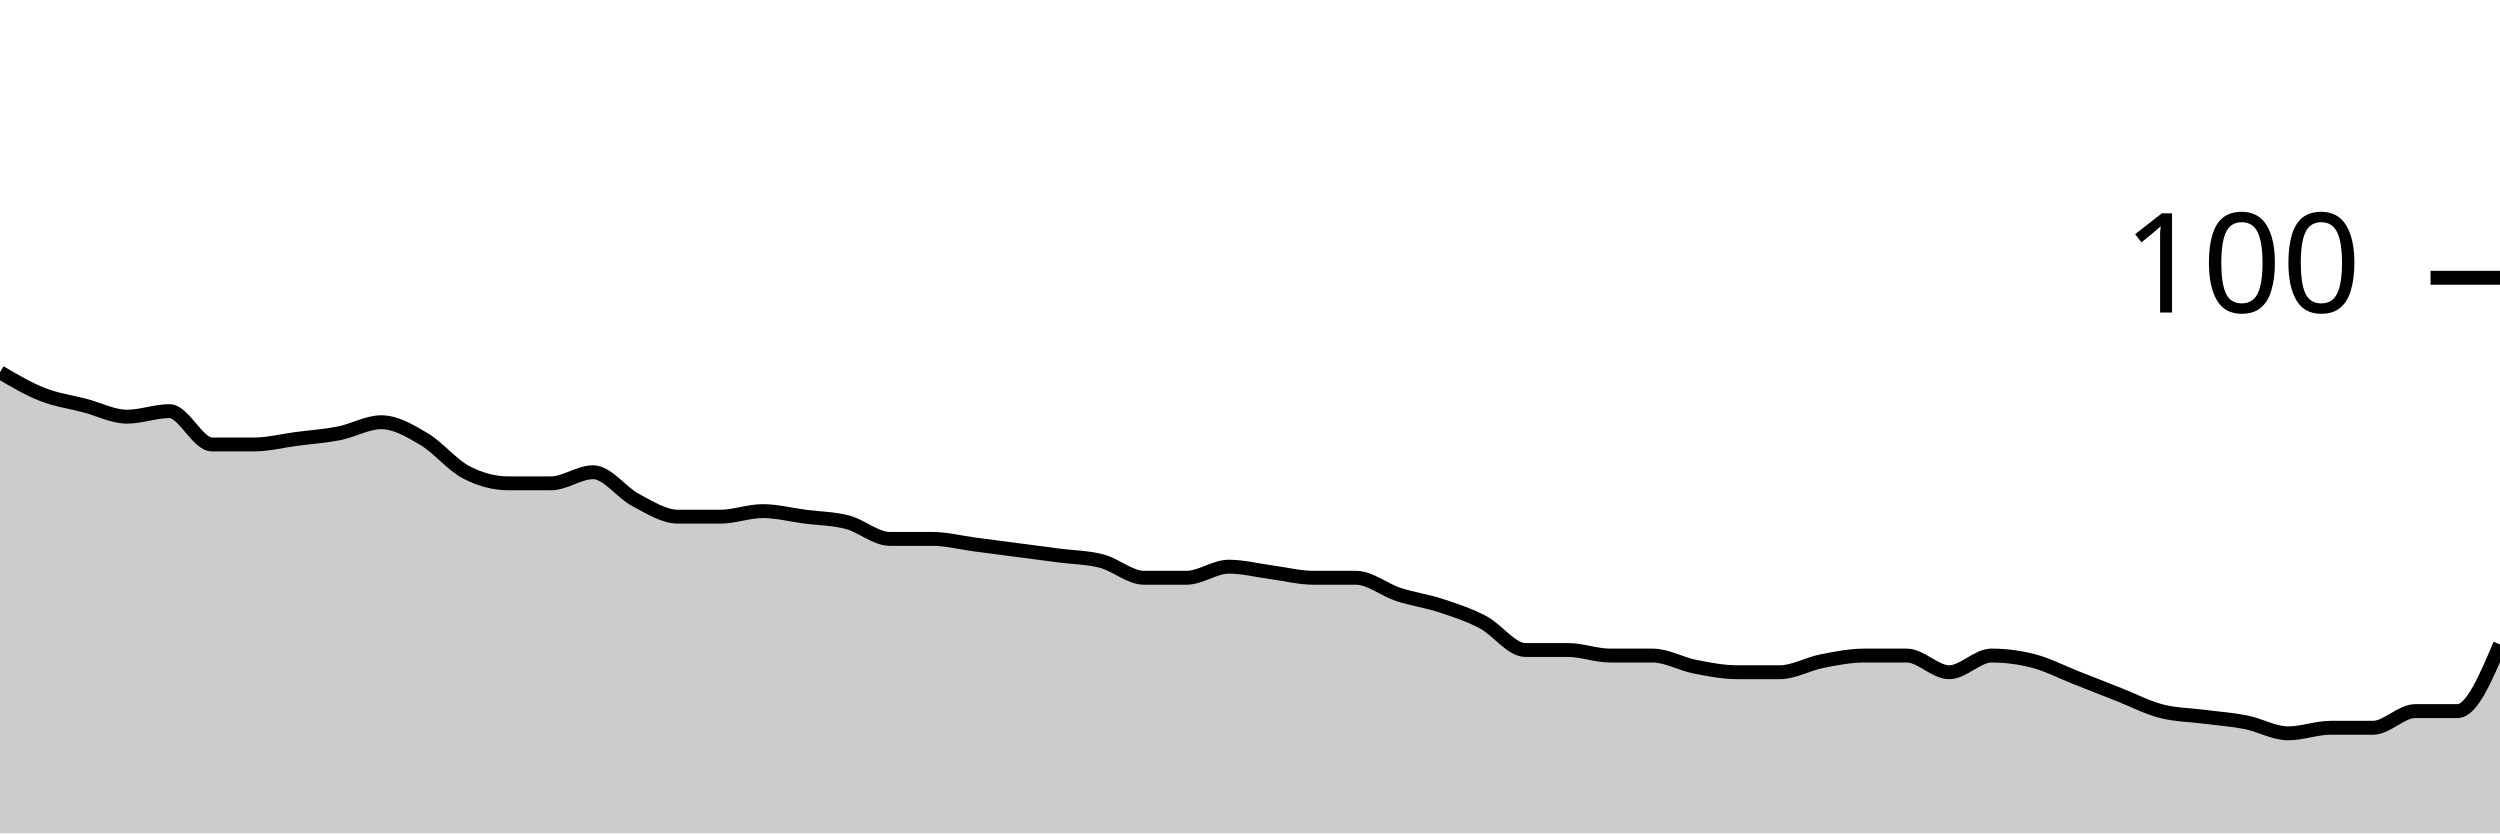
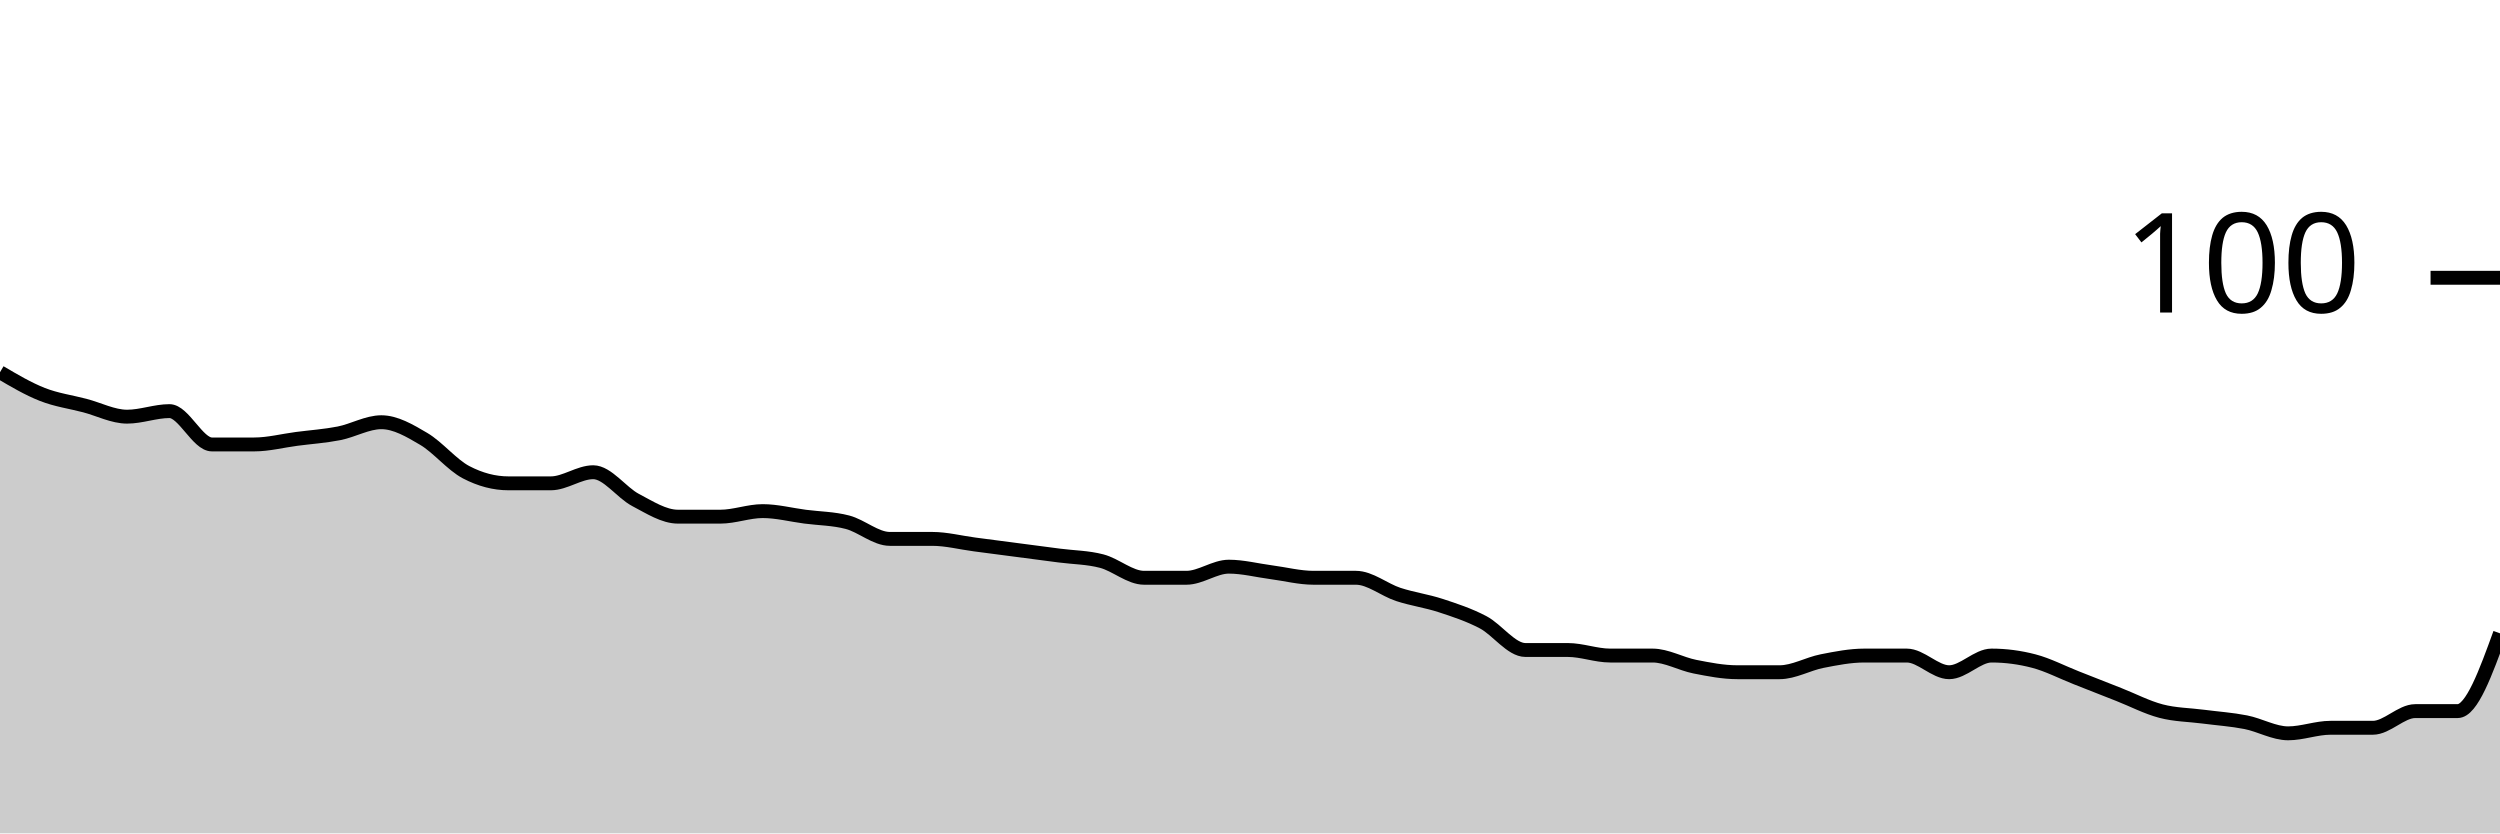
<svg xmlns="http://www.w3.org/2000/svg" viewBox="0 0 180 60">
  <g transform="translate(0,20)">
-     <path class="area" fill="rgba(0, 0, 0, 0.2)" d="M0,6.8C1.017,7.4,2.034,8,3.051,8.4C4.068,8.8,5.085,8.933,6.102,9.2C7.119,9.467,8.136,10,9.153,10C10.169,10,11.186,9.6,12.203,9.6C13.22,9.6,14.237,12,15.254,12C16.271,12,17.288,12,18.305,12C19.322,12,20.339,11.733,21.356,11.6C22.373,11.467,23.39,11.4,24.407,11.2C25.424,11,26.441,10.4,27.458,10.4C28.475,10.4,29.492,11,30.508,11.6C31.525,12.2,32.542,13.467,33.559,14C34.576,14.533,35.593,14.8,36.61,14.8C37.627,14.8,38.644,14.8,39.661,14.8C40.678,14.8,41.695,14,42.712,14C43.729,14,44.746,15.467,45.763,16C46.78,16.533,47.797,17.2,48.814,17.2C49.831,17.2,50.847,17.2,51.864,17.2C52.881,17.2,53.898,16.8,54.915,16.8C55.932,16.8,56.949,17.067,57.966,17.2C58.983,17.333,60,17.333,61.017,17.6C62.034,17.867,63.051,18.8,64.068,18.8C65.085,18.8,66.102,18.8,67.119,18.8C68.136,18.8,69.153,19.067,70.169,19.2C71.186,19.333,72.203,19.467,73.22,19.6C74.237,19.733,75.254,19.867,76.271,20C77.288,20.133,78.305,20.133,79.322,20.4C80.339,20.667,81.356,21.6,82.373,21.6C83.39,21.6,84.407,21.6,85.424,21.6C86.441,21.6,87.458,20.8,88.475,20.8C89.492,20.8,90.508,21.067,91.525,21.2C92.542,21.333,93.559,21.6,94.576,21.6C95.593,21.6,96.61,21.6,97.627,21.6C98.644,21.6,99.661,22.467,100.678,22.8C101.695,23.133,102.712,23.267,103.729,23.6C104.746,23.933,105.763,24.267,106.78,24.8C107.797,25.333,108.814,26.8,109.831,26.8C110.847,26.8,111.864,26.8,112.881,26.8C113.898,26.8,114.915,27.2,115.932,27.2C116.949,27.2,117.966,27.2,118.983,27.2C120,27.2,121.017,27.8,122.034,28C123.051,28.2,124.068,28.4,125.085,28.4C126.102,28.4,127.119,28.4,128.136,28.4C129.153,28.4,130.169,27.8,131.186,27.6C132.203,27.4,133.22,27.2,134.237,27.2C135.254,27.2,136.271,27.2,137.288,27.2C138.305,27.2,139.322,28.4,140.339,28.4C141.356,28.4,142.373,27.2,143.39,27.2C144.407,27.2,145.424,27.333,146.441,27.6C147.458,27.867,148.475,28.4,149.492,28.8C150.508,29.2,151.525,29.6,152.542,30C153.559,30.4,154.576,30.933,155.593,31.2C156.61,31.467,157.627,31.467,158.644,31.6C159.661,31.733,160.678,31.8,161.695,32C162.712,32.2,163.729,32.8,164.746,32.8C165.763,32.8,166.78,32.4,167.797,32.4C168.814,32.4,169.831,32.4,170.847,32.4C171.864,32.4,172.881,31.2,173.898,31.2C174.915,31.2,175.932,31.2,176.949,31.2C177.966,31.2,178.983,28.8,180,26.4L180,40C178.983,40,177.966,40,176.949,40C175.932,40,174.915,40,173.898,40C172.881,40,171.864,40,170.847,40C169.831,40,168.814,40,167.797,40C166.78,40,165.763,40,164.746,40C163.729,40,162.712,40,161.695,40C160.678,40,159.661,40,158.644,40C157.627,40,156.61,40,155.593,40C154.576,40,153.559,40,152.542,40C151.525,40,150.508,40,149.492,40C148.475,40,147.458,40,146.441,40C145.424,40,144.407,40,143.39,40C142.373,40,141.356,40,140.339,40C139.322,40,138.305,40,137.288,40C136.271,40,135.254,40,134.237,40C133.22,40,132.203,40,131.186,40C130.169,40,129.153,40,128.136,40C127.119,40,126.102,40,125.085,40C124.068,40,123.051,40,122.034,40C121.017,40,120,40,118.983,40C117.966,40,116.949,40,115.932,40C114.915,40,113.898,40,112.881,40C111.864,40,110.847,40,109.831,40C108.814,40,107.797,40,106.78,40C105.763,40,104.746,40,103.729,40C102.712,40,101.695,40,100.678,40C99.661,40,98.644,40,97.627,40C96.61,40,95.593,40,94.576,40C93.559,40,92.542,40,91.525,40C90.508,40,89.492,40,88.475,40C87.458,40,86.441,40,85.424,40C84.407,40,83.39,40,82.373,40C81.356,40,80.339,40,79.322,40C78.305,40,77.288,40,76.271,40C75.254,40,74.237,40,73.22,40C72.203,40,71.186,40,70.169,40C69.153,40,68.136,40,67.119,40C66.102,40,65.085,40,64.068,40C63.051,40,62.034,40,61.017,40C60,40,58.983,40,57.966,40C56.949,40,55.932,40,54.915,40C53.898,40,52.881,40,51.864,40C50.847,40,49.831,40,48.814,40C47.797,40,46.78,40,45.763,40C44.746,40,43.729,40,42.712,40C41.695,40,40.678,40,39.661,40C38.644,40,37.627,40,36.61,40C35.593,40,34.576,40,33.559,40C32.542,40,31.525,40,30.508,40C29.492,40,28.475,40,27.458,40C26.441,40,25.424,40,24.407,40C23.39,40,22.373,40,21.356,40C20.339,40,19.322,40,18.305,40C17.288,40,16.271,40,15.254,40C14.237,40,13.22,40,12.203,40C11.186,40,10.169,40,9.153,40C8.136,40,7.119,40,6.102,40C5.085,40,4.068,40,3.051,40C2.034,40,1.017,40,0,40Z" />
-     <path class="line" stroke="black" fill="none" d="M0,6.8C1.017,7.4,2.034,8,3.051,8.4C4.068,8.8,5.085,8.933,6.102,9.2C7.119,9.467,8.136,10,9.153,10C10.169,10,11.186,9.6,12.203,9.6C13.22,9.6,14.237,12,15.254,12C16.271,12,17.288,12,18.305,12C19.322,12,20.339,11.733,21.356,11.6C22.373,11.467,23.39,11.4,24.407,11.2C25.424,11,26.441,10.4,27.458,10.4C28.475,10.4,29.492,11,30.508,11.6C31.525,12.2,32.542,13.467,33.559,14C34.576,14.533,35.593,14.8,36.61,14.8C37.627,14.8,38.644,14.8,39.661,14.8C40.678,14.8,41.695,14,42.712,14C43.729,14,44.746,15.467,45.763,16C46.78,16.533,47.797,17.2,48.814,17.2C49.831,17.2,50.847,17.2,51.864,17.2C52.881,17.2,53.898,16.8,54.915,16.8C55.932,16.8,56.949,17.067,57.966,17.2C58.983,17.333,60,17.333,61.017,17.6C62.034,17.867,63.051,18.8,64.068,18.8C65.085,18.8,66.102,18.8,67.119,18.8C68.136,18.8,69.153,19.067,70.169,19.2C71.186,19.333,72.203,19.467,73.22,19.6C74.237,19.733,75.254,19.867,76.271,20C77.288,20.133,78.305,20.133,79.322,20.4C80.339,20.667,81.356,21.6,82.373,21.6C83.39,21.6,84.407,21.6,85.424,21.6C86.441,21.6,87.458,20.8,88.475,20.8C89.492,20.8,90.508,21.067,91.525,21.2C92.542,21.333,93.559,21.6,94.576,21.6C95.593,21.6,96.61,21.6,97.627,21.6C98.644,21.6,99.661,22.467,100.678,22.8C101.695,23.133,102.712,23.267,103.729,23.6C104.746,23.933,105.763,24.267,106.78,24.8C107.797,25.333,108.814,26.8,109.831,26.8C110.847,26.8,111.864,26.8,112.881,26.8C113.898,26.8,114.915,27.2,115.932,27.2C116.949,27.2,117.966,27.2,118.983,27.2C120,27.2,121.017,27.8,122.034,28C123.051,28.2,124.068,28.4,125.085,28.4C126.102,28.4,127.119,28.4,128.136,28.4C129.153,28.4,130.169,27.8,131.186,27.6C132.203,27.4,133.22,27.2,134.237,27.2C135.254,27.2,136.271,27.2,137.288,27.2C138.305,27.2,139.322,28.4,140.339,28.4C141.356,28.4,142.373,27.2,143.39,27.2C144.407,27.2,145.424,27.333,146.441,27.6C147.458,27.867,148.475,28.4,149.492,28.8C150.508,29.2,151.525,29.6,152.542,30C153.559,30.4,154.576,30.933,155.593,31.2C156.61,31.467,157.627,31.467,158.644,31.6C159.661,31.733,160.678,31.8,161.695,32C162.712,32.2,163.729,32.8,164.746,32.8C165.763,32.8,166.78,32.4,167.797,32.4C168.814,32.4,169.831,32.4,170.847,32.4C171.864,32.4,172.881,31.2,173.898,31.2C174.915,31.2,175.932,31.2,176.949,31.2C177.966,31.2,178.983,28.8,180,26.4" />
+     <path class="area" fill="rgba(0, 0, 0, 0.2)" d="M0,6.8C1.017,7.4,2.034,8,3.051,8.4C4.068,8.8,5.085,8.933,6.102,9.2C7.119,9.467,8.136,10,9.153,10C10.169,10,11.186,9.6,12.203,9.6C13.22,9.6,14.237,12,15.254,12C16.271,12,17.288,12,18.305,12C19.322,12,20.339,11.733,21.356,11.6C22.373,11.467,23.39,11.4,24.407,11.2C25.424,11,26.441,10.4,27.458,10.4C28.475,10.4,29.492,11,30.508,11.6C31.525,12.2,32.542,13.467,33.559,14C34.576,14.533,35.593,14.8,36.61,14.8C37.627,14.8,38.644,14.8,39.661,14.8C40.678,14.8,41.695,14,42.712,14C43.729,14,44.746,15.467,45.763,16C46.78,16.533,47.797,17.2,48.814,17.2C49.831,17.2,50.847,17.2,51.864,17.2C52.881,17.2,53.898,16.8,54.915,16.8C55.932,16.8,56.949,17.067,57.966,17.2C58.983,17.333,60,17.333,61.017,17.6C62.034,17.867,63.051,18.8,64.068,18.8C65.085,18.8,66.102,18.8,67.119,18.8C68.136,18.8,69.153,19.067,70.169,19.2C71.186,19.333,72.203,19.467,73.22,19.6C74.237,19.733,75.254,19.867,76.271,20C77.288,20.133,78.305,20.133,79.322,20.4C80.339,20.667,81.356,21.6,82.373,21.6C83.39,21.6,84.407,21.6,85.424,21.6C86.441,21.6,87.458,20.8,88.475,20.8C89.492,20.8,90.508,21.067,91.525,21.2C92.542,21.333,93.559,21.6,94.576,21.6C95.593,21.6,96.61,21.6,97.627,21.6C98.644,21.6,99.661,22.467,100.678,22.8C101.695,23.133,102.712,23.267,103.729,23.6C104.746,23.933,105.763,24.267,106.78,24.8C107.797,25.333,108.814,26.8,109.831,26.8C110.847,26.8,111.864,26.8,112.881,26.8C113.898,26.8,114.915,27.2,115.932,27.2C116.949,27.2,117.966,27.2,118.983,27.2C120,27.2,121.017,27.8,122.034,28C123.051,28.2,124.068,28.4,125.085,28.4C126.102,28.4,127.119,28.4,128.136,28.4C129.153,28.4,130.169,27.8,131.186,27.6C132.203,27.4,133.22,27.2,134.237,27.2C135.254,27.2,136.271,27.2,137.288,27.2C138.305,27.2,139.322,28.4,140.339,28.4C141.356,28.4,142.373,27.2,143.39,27.2C144.407,27.2,145.424,27.333,146.441,27.6C147.458,27.867,148.475,28.4,149.492,28.8C150.508,29.2,151.525,29.6,152.542,30C153.559,30.4,154.576,30.933,155.593,31.2C156.61,31.467,157.627,31.467,158.644,31.6C159.661,31.733,160.678,31.8,161.695,32C162.712,32.2,163.729,32.8,164.746,32.8C165.763,32.8,166.78,32.4,167.797,32.4C168.814,32.4,169.831,32.4,170.847,32.4C171.864,32.4,172.881,31.2,173.898,31.2C174.915,31.2,175.932,31.2,176.949,31.2C177.966,31.2,178.983,28.4,180,25.6L180,40C178.983,40,177.966,40,176.949,40C175.932,40,174.915,40,173.898,40C172.881,40,171.864,40,170.847,40C169.831,40,168.814,40,167.797,40C166.78,40,165.763,40,164.746,40C163.729,40,162.712,40,161.695,40C160.678,40,159.661,40,158.644,40C157.627,40,156.61,40,155.593,40C154.576,40,153.559,40,152.542,40C151.525,40,150.508,40,149.492,40C148.475,40,147.458,40,146.441,40C145.424,40,144.407,40,143.39,40C142.373,40,141.356,40,140.339,40C139.322,40,138.305,40,137.288,40C136.271,40,135.254,40,134.237,40C133.22,40,132.203,40,131.186,40C130.169,40,129.153,40,128.136,40C127.119,40,126.102,40,125.085,40C124.068,40,123.051,40,122.034,40C121.017,40,120,40,118.983,40C117.966,40,116.949,40,115.932,40C114.915,40,113.898,40,112.881,40C111.864,40,110.847,40,109.831,40C108.814,40,107.797,40,106.78,40C105.763,40,104.746,40,103.729,40C102.712,40,101.695,40,100.678,40C99.661,40,98.644,40,97.627,40C96.61,40,95.593,40,94.576,40C93.559,40,92.542,40,91.525,40C90.508,40,89.492,40,88.475,40C87.458,40,86.441,40,85.424,40C84.407,40,83.39,40,82.373,40C81.356,40,80.339,40,79.322,40C78.305,40,77.288,40,76.271,40C75.254,40,74.237,40,73.22,40C72.203,40,71.186,40,70.169,40C69.153,40,68.136,40,67.119,40C66.102,40,65.085,40,64.068,40C63.051,40,62.034,40,61.017,40C60,40,58.983,40,57.966,40C56.949,40,55.932,40,54.915,40C53.898,40,52.881,40,51.864,40C50.847,40,49.831,40,48.814,40C47.797,40,46.78,40,45.763,40C44.746,40,43.729,40,42.712,40C41.695,40,40.678,40,39.661,40C38.644,40,37.627,40,36.61,40C35.593,40,34.576,40,33.559,40C32.542,40,31.525,40,30.508,40C29.492,40,28.475,40,27.458,40C26.441,40,25.424,40,24.407,40C23.39,40,22.373,40,21.356,40C20.339,40,19.322,40,18.305,40C17.288,40,16.271,40,15.254,40C14.237,40,13.22,40,12.203,40C11.186,40,10.169,40,9.153,40C8.136,40,7.119,40,6.102,40C5.085,40,4.068,40,3.051,40C2.034,40,1.017,40,0,40Z" />
+     <path class="line" stroke="black" fill="none" d="M0,6.8C1.017,7.4,2.034,8,3.051,8.4C4.068,8.8,5.085,8.933,6.102,9.2C7.119,9.467,8.136,10,9.153,10C10.169,10,11.186,9.6,12.203,9.6C13.22,9.6,14.237,12,15.254,12C16.271,12,17.288,12,18.305,12C19.322,12,20.339,11.733,21.356,11.6C22.373,11.467,23.39,11.4,24.407,11.2C25.424,11,26.441,10.4,27.458,10.4C28.475,10.4,29.492,11,30.508,11.6C31.525,12.2,32.542,13.467,33.559,14C34.576,14.533,35.593,14.8,36.61,14.8C37.627,14.8,38.644,14.8,39.661,14.8C40.678,14.8,41.695,14,42.712,14C43.729,14,44.746,15.467,45.763,16C46.78,16.533,47.797,17.2,48.814,17.2C49.831,17.2,50.847,17.2,51.864,17.2C52.881,17.2,53.898,16.8,54.915,16.8C55.932,16.8,56.949,17.067,57.966,17.2C58.983,17.333,60,17.333,61.017,17.6C62.034,17.867,63.051,18.8,64.068,18.8C65.085,18.8,66.102,18.8,67.119,18.8C68.136,18.8,69.153,19.067,70.169,19.2C71.186,19.333,72.203,19.467,73.22,19.6C74.237,19.733,75.254,19.867,76.271,20C77.288,20.133,78.305,20.133,79.322,20.4C80.339,20.667,81.356,21.6,82.373,21.6C83.39,21.6,84.407,21.6,85.424,21.6C86.441,21.6,87.458,20.8,88.475,20.8C89.492,20.8,90.508,21.067,91.525,21.2C92.542,21.333,93.559,21.6,94.576,21.6C95.593,21.6,96.61,21.6,97.627,21.6C98.644,21.6,99.661,22.467,100.678,22.8C101.695,23.133,102.712,23.267,103.729,23.6C104.746,23.933,105.763,24.267,106.78,24.8C107.797,25.333,108.814,26.8,109.831,26.8C110.847,26.8,111.864,26.8,112.881,26.8C113.898,26.8,114.915,27.2,115.932,27.2C116.949,27.2,117.966,27.2,118.983,27.2C120,27.2,121.017,27.8,122.034,28C123.051,28.2,124.068,28.4,125.085,28.4C126.102,28.4,127.119,28.4,128.136,28.4C129.153,28.4,130.169,27.8,131.186,27.6C132.203,27.4,133.22,27.2,134.237,27.2C135.254,27.2,136.271,27.2,137.288,27.2C138.305,27.2,139.322,28.4,140.339,28.4C141.356,28.4,142.373,27.2,143.39,27.2C144.407,27.2,145.424,27.333,146.441,27.6C147.458,27.867,148.475,28.4,149.492,28.8C150.508,29.2,151.525,29.6,152.542,30C153.559,30.4,154.576,30.933,155.593,31.2C156.61,31.467,157.627,31.467,158.644,31.6C159.661,31.733,160.678,31.8,161.695,32C162.712,32.2,163.729,32.8,164.746,32.8C165.763,32.8,166.78,32.4,167.797,32.4C168.814,32.4,169.831,32.4,170.847,32.4C171.864,32.4,172.881,31.2,173.898,31.2C174.915,31.2,175.932,31.2,176.949,31.2C177.966,31.2,178.983,28.4,180,25.6" />
    <path class="axis-ceiling" stroke-width="1" stroke="black" fill="none" d="M175,0L180,0" />
    <text class="axis-ceiling-label" font-family="sans-serif" text-anchor="end" font-size="10px" x="170" y="2.5">100</text>
  </g>
</svg>
